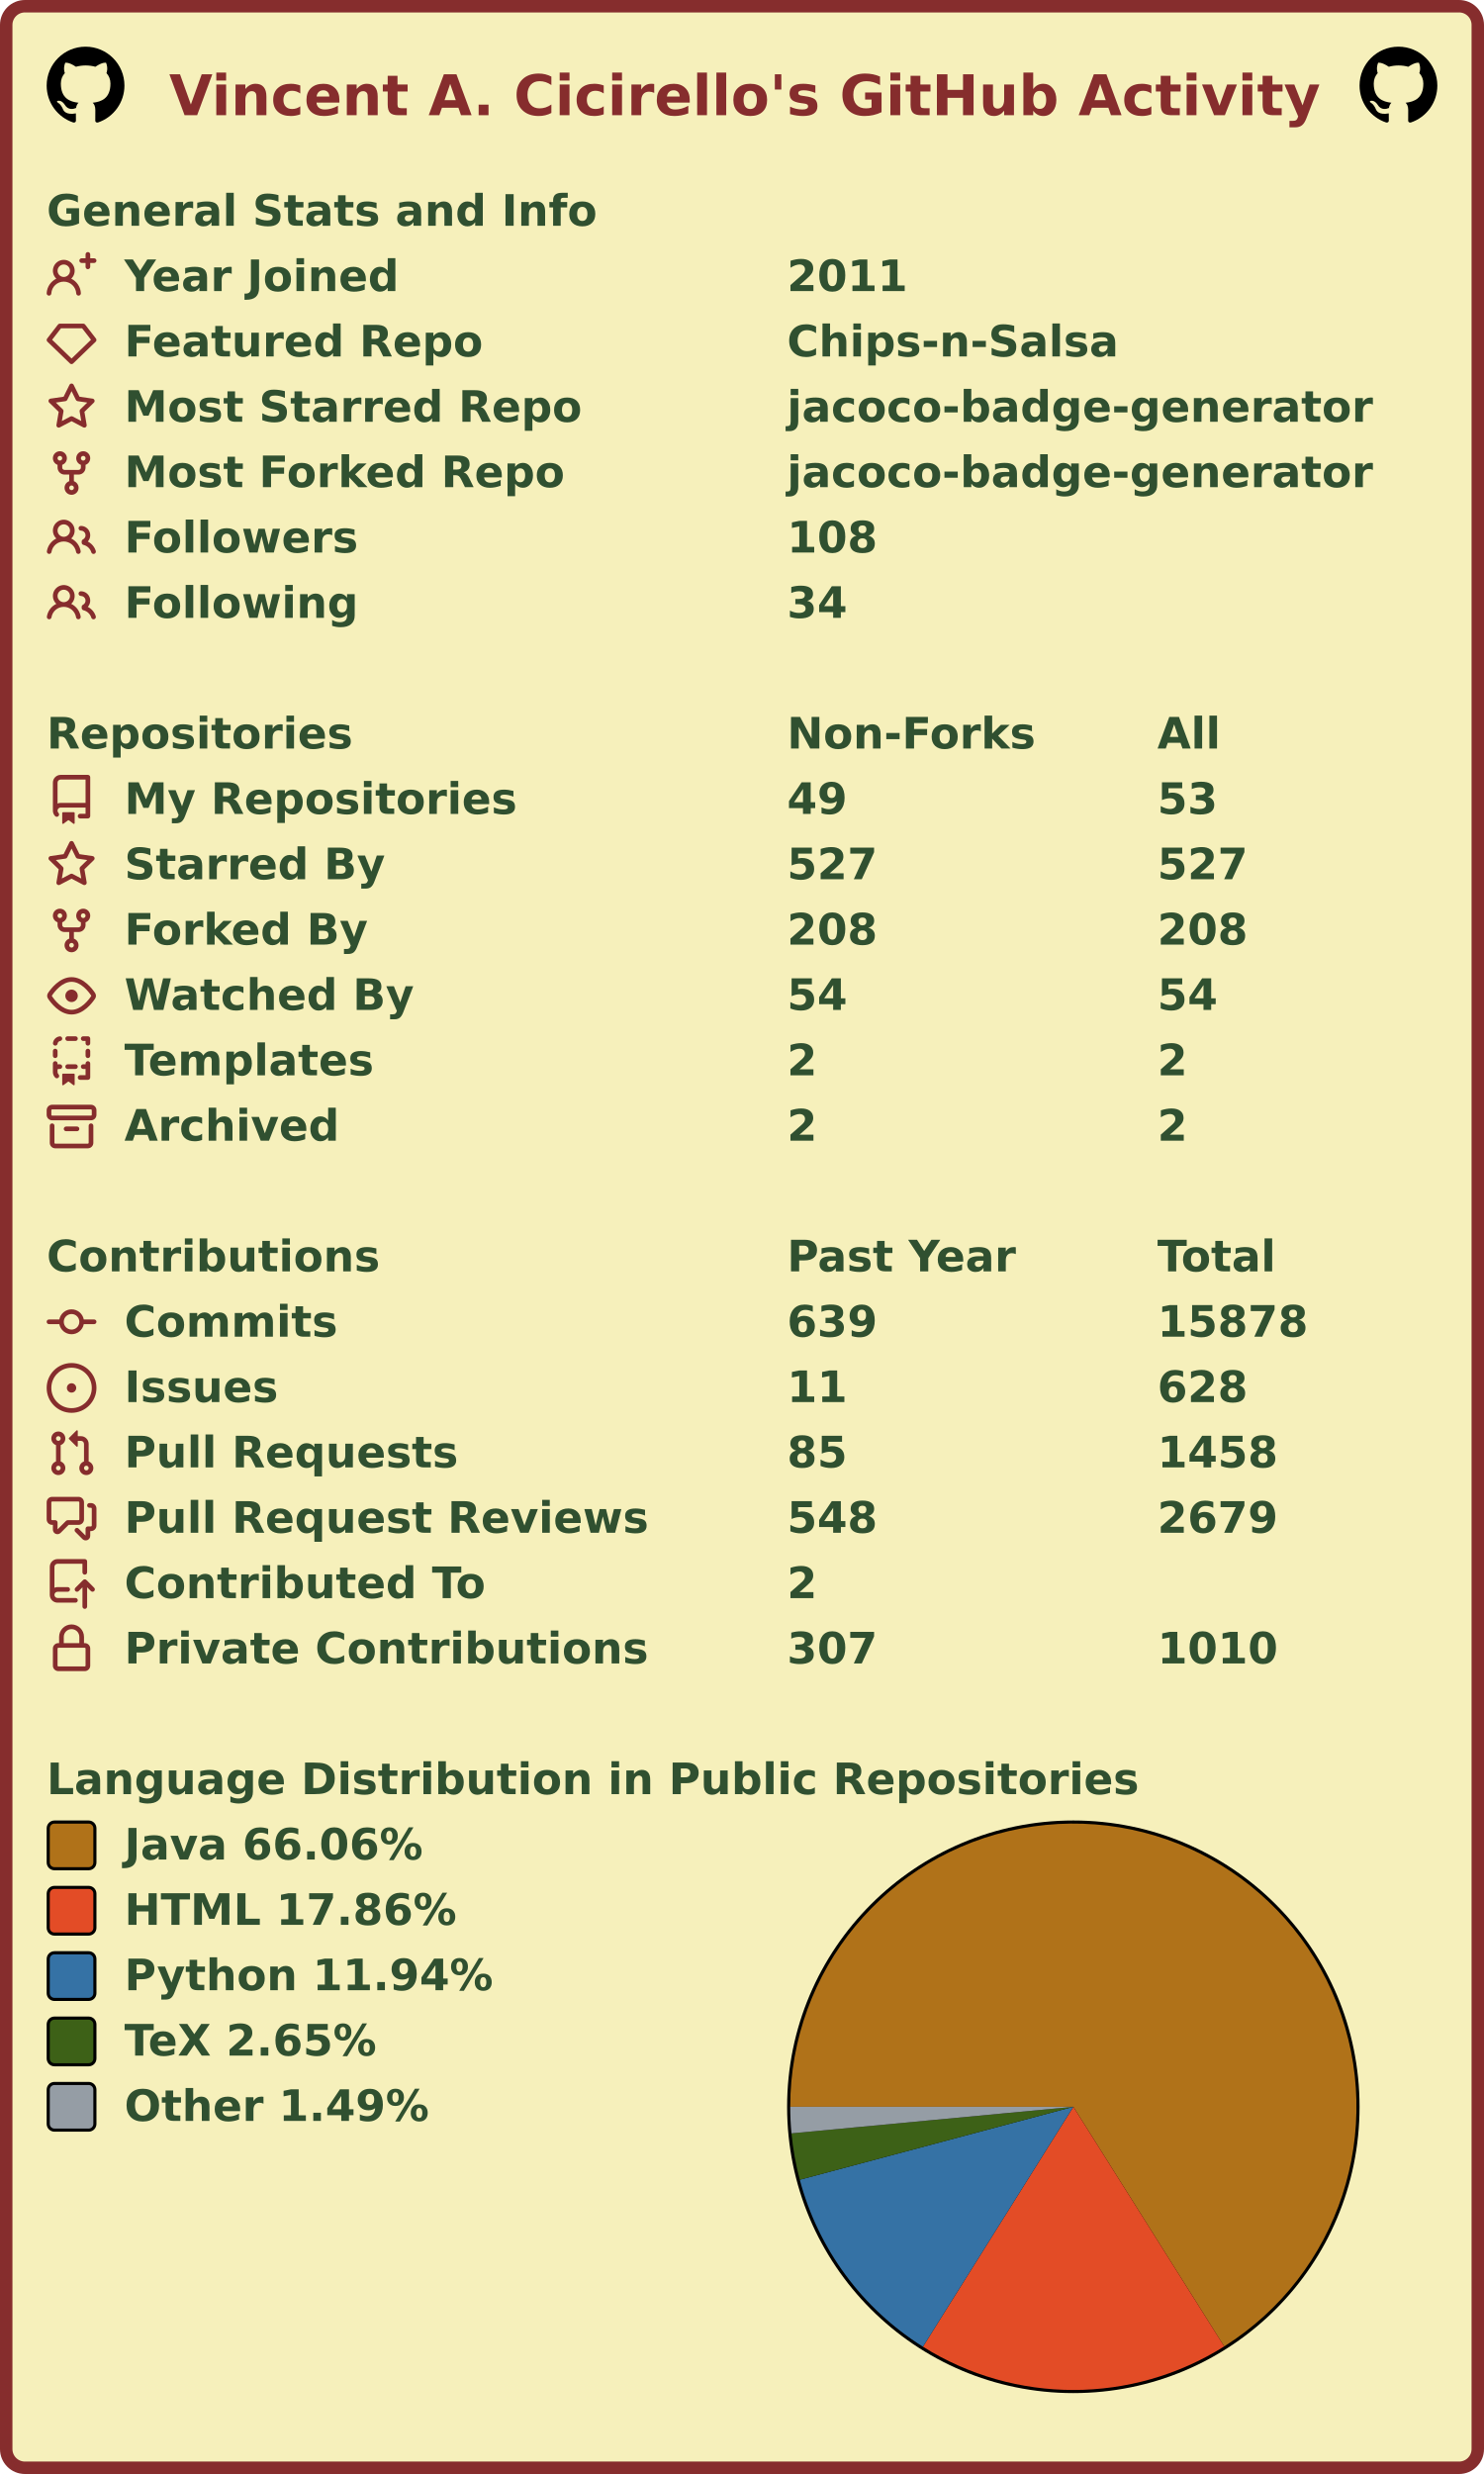
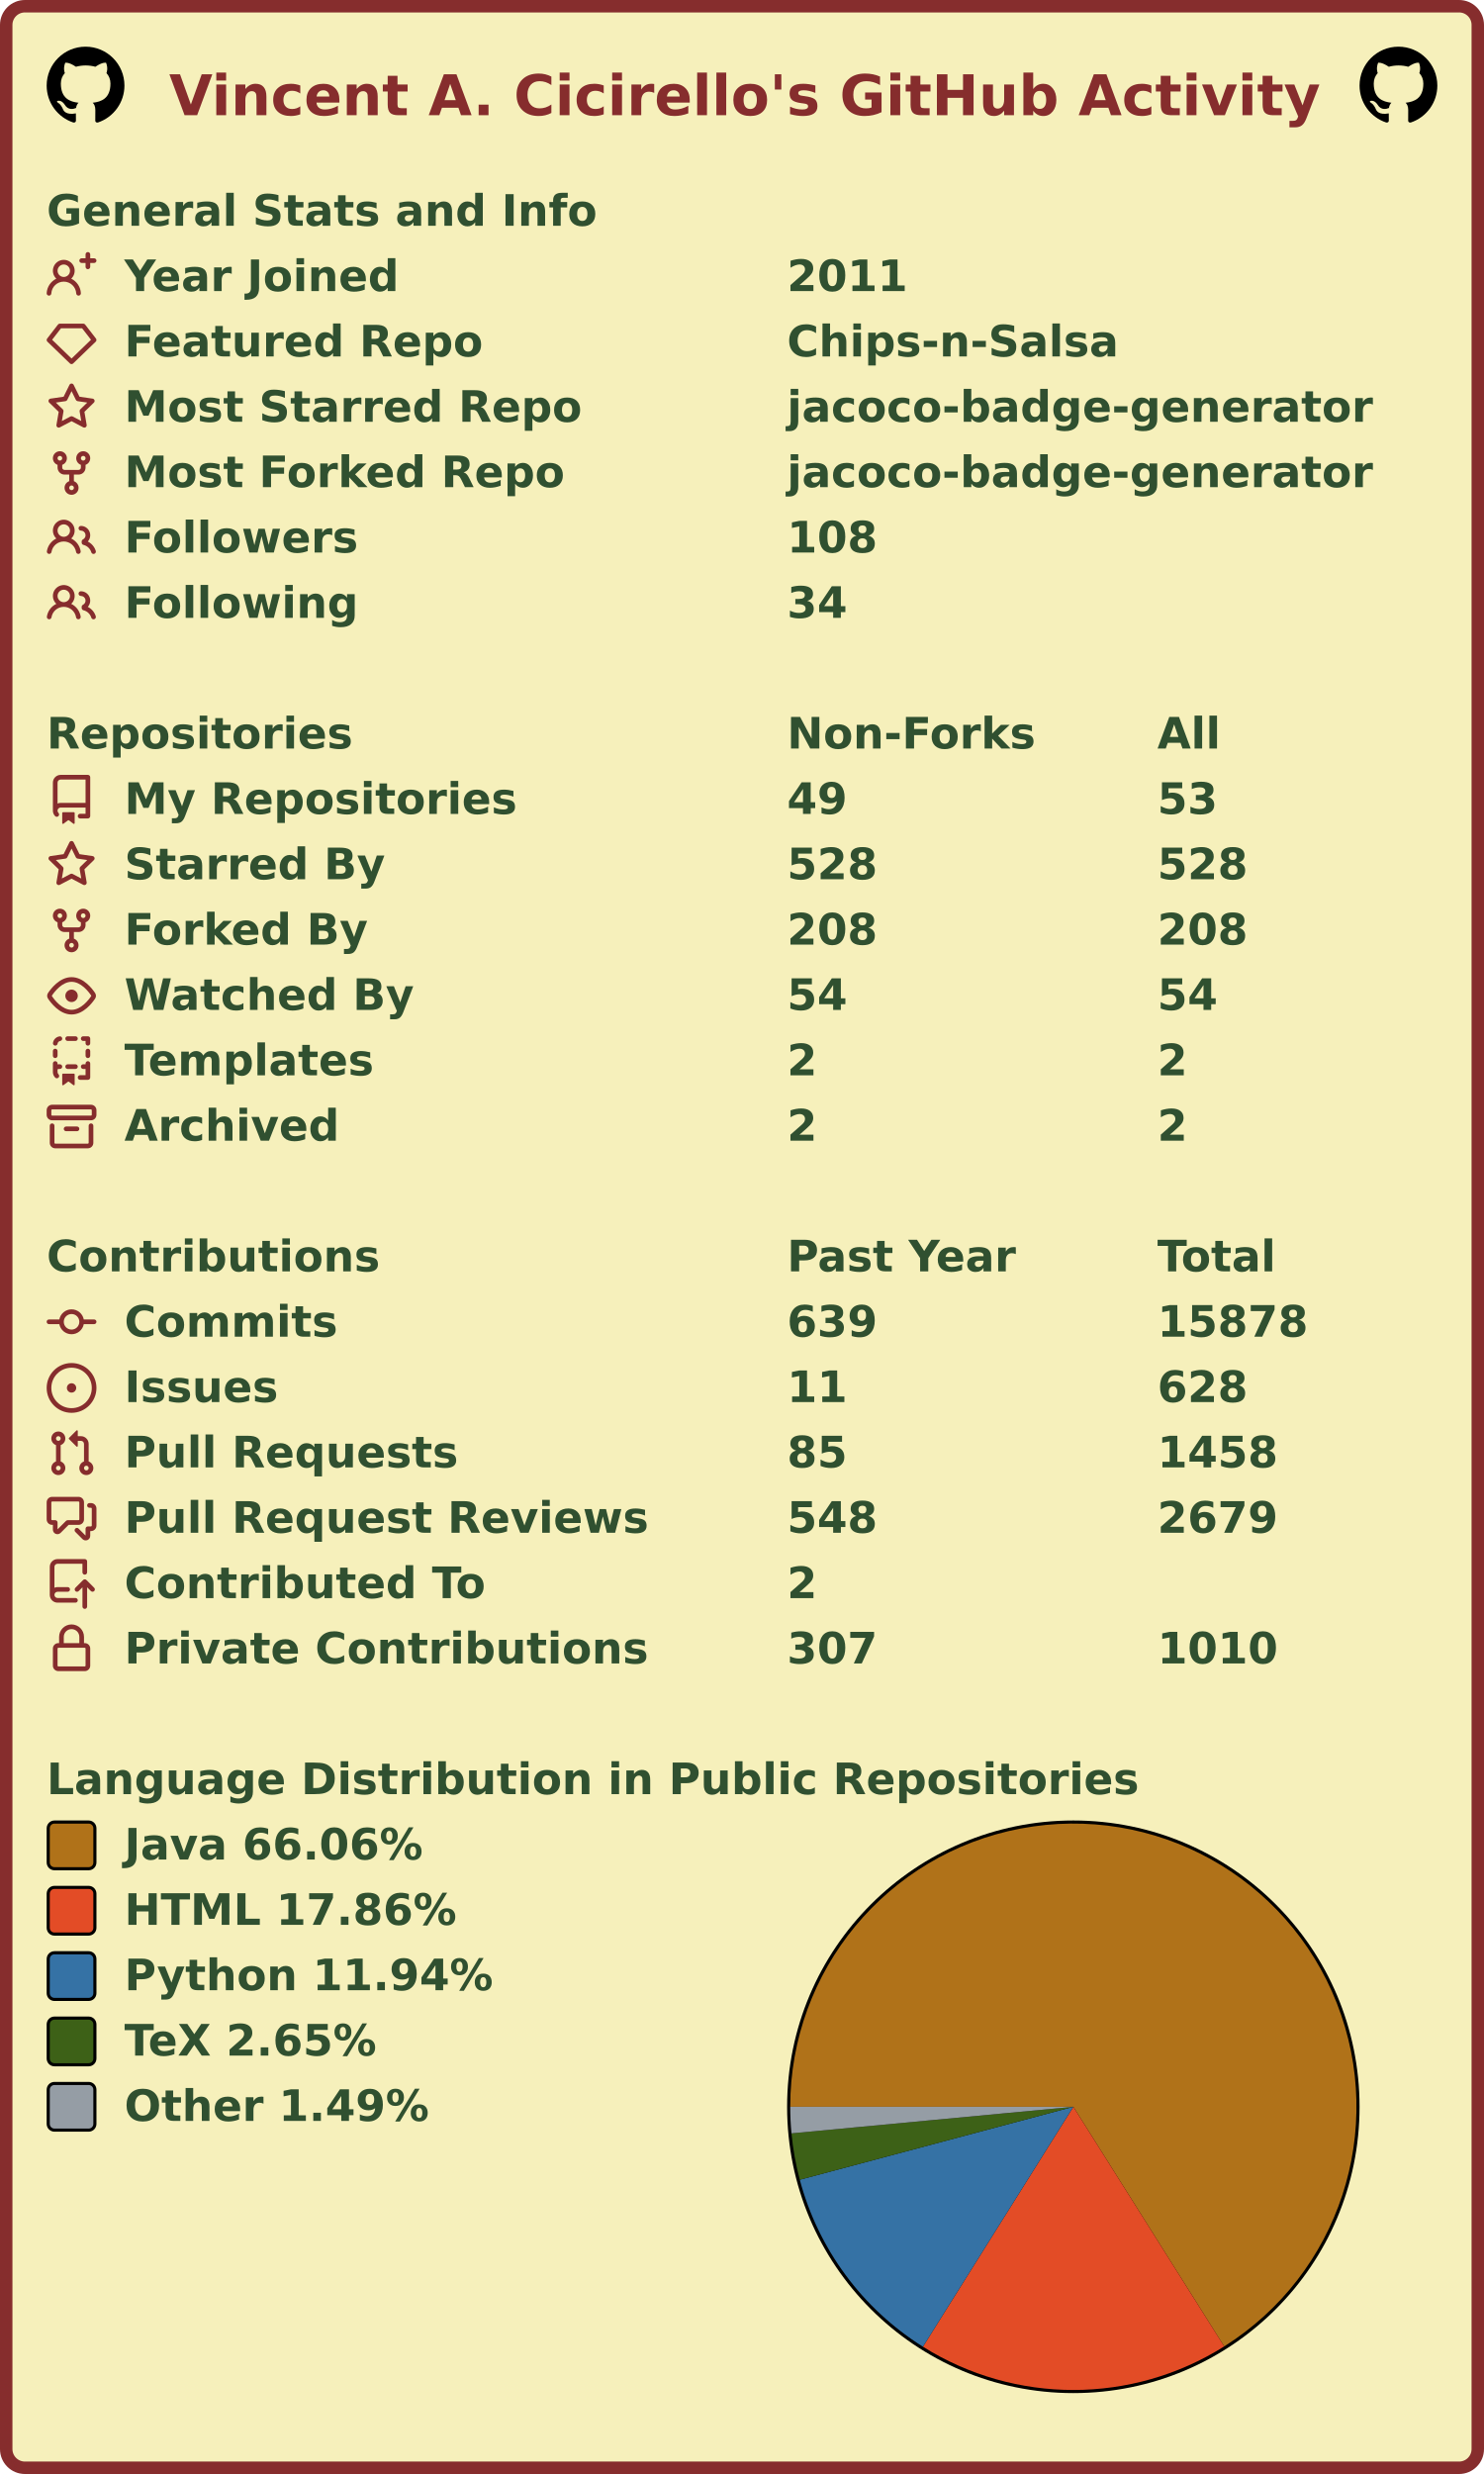
<svg xmlns="http://www.w3.org/2000/svg" width="477" height="795" viewBox="0 0 477 795" lang="en" xml:lang="en">
  <rect x="2" y="2" stroke-width="4" rx="6" width="473" height="791" stroke="#862d2d" fill="#f6f0bb" />
  <g font-weight="600" font-size="110pt" font-family="Verdana,Geneva,DejaVu Sans,sans-serif" text-rendering="geometricPrecision">
    <text x="442" y="301" lengthAdjust="spacingAndGlyphs" textLength="2985" transform="scale(0.123)" fill="#862d2d">Vincent A. Cicirello's GitHub Activity</text>
    <svg x="15" y="15" width="25" height="25" viewBox="0 0 16 16">
      <path fill="#000000" fill-rule="evenodd" d="M8 0C3.58 0 0 3.58 0 8c0 3.54 2.29 6.53 5.47 7.59.4.07.55-.17.55-.38 0-.19-.01-.82-.01-1.49-2.01.37-2.53-.49-2.69-.94-.09-.23-.48-.94-.82-1.13-.28-.15-.68-.52-.01-.53.63-.01 1.08.58 1.23.82.72 1.21 1.87.87 2.33.66.07-.52.28-.87.51-1.07-1.78-.2-3.64-.89-3.64-3.95 0-.87.31-1.59.82-2.15-.08-.2-.36-1.02.08-2.12 0 0 .67-.21 2.2.82.64-.18 1.32-.27 2-.27.68 0 1.36.09 2 .27 1.53-1.04 2.2-.82 2.2-.82.44 1.1.16 1.92.08 2.12.51.56.82 1.27.82 2.15 0 3.07-1.87 3.75-3.65 3.95.29.25.54.73.54 1.48 0 1.07-.01 1.93-.01 2.2 0 .21.15.46.55.38A8.013 8.013 0 0016 8c0-4.42-3.58-8-8-8z" />
    </svg>
    <svg x="437" y="15" width="25" height="25" viewBox="0 0 16 16">
      <path fill="#000000" fill-rule="evenodd" d="M8 0C3.58 0 0 3.58 0 8c0 3.54 2.29 6.53 5.47 7.59.4.07.55-.17.55-.38 0-.19-.01-.82-.01-1.49-2.01.37-2.53-.49-2.69-.94-.09-.23-.48-.94-.82-1.13-.28-.15-.68-.52-.01-.53.63-.01 1.08.58 1.23.82.72 1.21 1.87.87 2.33.66.07-.52.28-.87.51-1.07-1.78-.2-3.64-.89-3.64-3.95 0-.87.31-1.59.82-2.15-.08-.2-.36-1.02.08-2.12 0 0 .67-.21 2.2.82.64-.18 1.32-.27 2-.27.68 0 1.36.09 2 .27 1.53-1.04 2.2-.82 2.2-.82.44 1.1.16 1.92.08 2.12.51.56.82 1.27.82 2.15 0 3.07-1.87 3.75-3.65 3.95.29.25.54.73.54 1.48 0 1.07-.01 1.93-.01 2.2 0 .21.15.46.55.38A8.013 8.013 0 0016 8c0-4.42-3.58-8-8-8z" />
    </svg>
    <g transform="translate(0, 60)" fill="#305030">
      <g transform="translate(15, 0)">
        <g transform="scale(0.095)">
          <text x="0" y="132" textLength="1851" lengthAdjust="spacingAndGlyphs">General Stats and Info</text>
        </g>
      </g>
      <g transform="translate(15, 21)">
        <path fill="#862d2d" fill-rule="evenodd" d="M13.25 0a.75.75 0 01.75.75V2h1.25a.75.75 0 010 1.5H14v1.25a.75.75 0 01-1.5 0V3.5h-1.25a.75.75 0 010-1.5h1.25V.75a.75.75 0 01.75-.75zM5.5 4a2 2 0 100 4 2 2 0 000-4zm2.4 4.548a3.5 3.5 0 10-4.799 0 5.527 5.527 0 00-3.1 4.66.75.75 0 101.498.085A4.01 4.01 0 015.5 9.5a4.01 4.01 0 014.001 3.793.75.75 0 101.498-.086 5.527 5.527 0 00-3.1-4.659z" />
        <g transform="scale(0.095)">
          <text lengthAdjust="spacingAndGlyphs" textLength="932" x="263" y="132">Year Joined</text>
          <text lengthAdjust="spacingAndGlyphs" textLength="420" x="2505" y="132">2011</text>
        </g>
      </g>
      <g transform="translate(15, 42)">
        <path fill="#862d2d" fill-rule="evenodd" d="M3.637 2.291A.75.75 0 014.23 2h7.54a.75.75 0 01.593.291l3.48 4.5a.75.75 0 01-.072.999l-7.25 7a.75.75 0 01-1.042 0l-7.25-7a.75.75 0 01-.072-.999l3.48-4.5zM4.598 3.5L1.754 7.177 8 13.207l6.246-6.03L11.402 3.5H4.598z" />
        <g transform="scale(0.095)">
          <text lengthAdjust="spacingAndGlyphs" textLength="1215" x="263" y="132">Featured Repo</text>
          <text lengthAdjust="spacingAndGlyphs" textLength="1120" x="2505" y="132">Chips-n-Salsa</text>
        </g>
      </g>
      <g transform="translate(15, 63)">
        <path fill="#862d2d" fill-rule="evenodd" d="M8 .25a.75.75 0 01.673.418l1.882 3.815 4.21.612a.75.75 0 01.416 1.279l-3.046 2.97.719 4.192a.75.75 0 01-1.088.791L8 12.347l-3.766 1.98a.75.75 0 01-1.088-.79l.72-4.194L.818 6.374a.75.75 0 01.416-1.28l4.21-.611L7.327.668A.75.75 0 018 .25zm0 2.445L6.615 5.5a.75.75 0 01-.564.41l-3.097.45 2.24 2.184a.75.75 0 01.216.664l-.528 3.084 2.769-1.456a.75.75 0 01.698 0l2.77 1.456-.53-3.084a.75.75 0 01.216-.664l2.24-2.183-3.096-.45a.75.75 0 01-.564-.41L8 2.694v.001z" />
        <g transform="scale(0.095)">
          <text lengthAdjust="spacingAndGlyphs" textLength="1532" x="263" y="132">Most Starred Repo</text>
          <text lengthAdjust="spacingAndGlyphs" textLength="1986" x="2505" y="132">jacoco-badge-generator</text>
        </g>
      </g>
      <g transform="translate(15, 84)">
        <path fill="#862d2d" fill-rule="evenodd" d="M5 3.25a.75.75 0 11-1.5 0 .75.75 0 011.5 0zm0 2.122a2.25 2.25 0 10-1.5 0v.878A2.25 2.25 0 005.75 8.5h1.5v2.128a2.251 2.251 0 101.5 0V8.5h1.5a2.25 2.25 0 002.25-2.25v-.878a2.25 2.25 0 10-1.5 0v.878a.75.75 0 01-.75.75h-4.5A.75.75 0 015 6.25v-.878zm3.75 7.378a.75.75 0 11-1.5 0 .75.75 0 011.5 0zm3-8.75a.75.75 0 100-1.5.75.75 0 000 1.5z" />
        <g transform="scale(0.095)">
          <text lengthAdjust="spacingAndGlyphs" textLength="1485" x="263" y="132">Most Forked Repo</text>
          <text lengthAdjust="spacingAndGlyphs" textLength="1986" x="2505" y="132">jacoco-badge-generator</text>
        </g>
      </g>
      <g transform="translate(15, 105)">
        <path fill="#862d2d" fill-rule="evenodd" d="M5.5 3.5a2 2 0 100 4 2 2 0 000-4zM2 5.5a3.5 3.5 0 115.898 2.549 5.507 5.507 0 013.034 4.084.75.75 0 11-1.482.235 4.001 4.001 0 00-7.9 0 .75.75 0 01-1.482-.236A5.507 5.507 0 013.102 8.05 3.49 3.49 0 012 5.5zM11 4a.75.75 0 100 1.5 1.5 1.5 0 01.666 2.844.75.75 0 00-.416.672v.352a.75.75 0 00.574.73c1.2.289 2.162 1.2 2.522 2.372a.75.75 0 101.434-.44 5.01 5.01 0 00-2.56-3.012A3 3 0 0011 4z" />
        <g transform="scale(0.095)">
          <text lengthAdjust="spacingAndGlyphs" textLength="778" x="263" y="132">Followers</text>
          <text lengthAdjust="spacingAndGlyphs" textLength="315" x="2505" y="132">108</text>
        </g>
      </g>
      <g transform="translate(15, 126)">
        <path fill="#862d2d" fill-rule="evenodd" d="M5.5 3.5a2 2 0 100 4 2 2 0 000-4zM2 5.5a3.5 3.5 0 115.898 2.549 5.507 5.507 0 013.034 4.084.75.75 0 11-1.482.235 4.001 4.001 0 00-7.9 0 .75.75 0 01-1.482-.236A5.507 5.507 0 013.102 8.05 3.49 3.49 0 012 5.5zM11 4a.75.75 0 100 1.5 1.5 1.5 0 01.666 2.844.75.75 0 00-.416.672v.352a.75.75 0 00.574.73c1.2.289 2.162 1.2 2.522 2.372a.75.75 0 101.434-.44 5.01 5.01 0 00-2.56-3.012A3 3 0 0011 4z" />
        <g transform="scale(0.095)">
          <text lengthAdjust="spacingAndGlyphs" textLength="780" x="263" y="132">Following</text>
          <text lengthAdjust="spacingAndGlyphs" textLength="210" x="2505" y="132">34</text>
        </g>
      </g>
    </g>
    <g transform="translate(0, 228)" fill="#305030">
      <g transform="translate(15, 0)">
        <g transform="scale(0.095)">
          <text x="0" y="132" textLength="1020" lengthAdjust="spacingAndGlyphs">Repositories</text>
          <text x="2505" y="132" textLength="832" lengthAdjust="spacingAndGlyphs">Non-Forks</text>
          <text x="3758" y="132" textLength="206" lengthAdjust="spacingAndGlyphs">All</text>
        </g>
      </g>
      <g transform="translate(15, 21)">
        <path fill="#862d2d" fill-rule="evenodd" d="M2 2.5A2.5 2.5 0 014.5 0h8.75a.75.75 0 01.75.75v12.5a.75.75 0 01-.75.75h-2.5a.75.75 0 110-1.5h1.75v-2h-8a1 1 0 00-.714 1.7.75.75 0 01-1.072 1.05A2.495 2.495 0 012 11.5v-9zm10.5-1V9h-8c-.356 0-.694.074-1 .208V2.5a1 1 0 011-1h8zM5 12.25v3.25a.25.25 0 00.4.2l1.45-1.087a.25.25 0 01.3 0L8.6 15.7a.25.25 0 00.4-.2v-3.25a.25.25 0 00-.25-.25h-3.5a.25.25 0 00-.25.25z" />
        <g transform="scale(0.095)">
          <text lengthAdjust="spacingAndGlyphs" textLength="1312" x="263" y="132">My Repositories</text>
          <text lengthAdjust="spacingAndGlyphs" textLength="210" x="2505" y="132">49</text>
          <text lengthAdjust="spacingAndGlyphs" textLength="210" x="3758" y="132">53</text>
        </g>
      </g>
      <g transform="translate(15, 42)">
        <path fill="#862d2d" fill-rule="evenodd" d="M8 .25a.75.75 0 01.673.418l1.882 3.815 4.21.612a.75.75 0 01.416 1.279l-3.046 2.97.719 4.192a.75.75 0 01-1.088.791L8 12.347l-3.766 1.98a.75.75 0 01-1.088-.79l.72-4.194L.818 6.374a.75.75 0 01.416-1.28l4.21-.611L7.327.668A.75.75 0 018 .25zm0 2.445L6.615 5.5a.75.75 0 01-.564.41l-3.097.45 2.24 2.184a.75.75 0 01.216.664l-.528 3.084 2.769-1.456a.75.75 0 01.698 0l2.77 1.456-.53-3.084a.75.75 0 01.216-.664l2.24-2.183-3.096-.45a.75.75 0 01-.564-.41L8 2.694v.001z" />
        <g transform="scale(0.095)">
          <text lengthAdjust="spacingAndGlyphs" textLength="874" x="263" y="132">Starred By</text>
-           <text lengthAdjust="spacingAndGlyphs" textLength="315" x="2505" y="132">527</text>
-           <text lengthAdjust="spacingAndGlyphs" textLength="315" x="3758" y="132">527</text>
+           <text lengthAdjust="spacingAndGlyphs" textLength="315" x="2505" y="132">528</text>
+           <text lengthAdjust="spacingAndGlyphs" textLength="315" x="3758" y="132">528</text>
        </g>
      </g>
      <g transform="translate(15, 63)">
        <path fill="#862d2d" fill-rule="evenodd" d="M5 3.25a.75.75 0 11-1.5 0 .75.75 0 011.5 0zm0 2.122a2.25 2.25 0 10-1.5 0v.878A2.25 2.25 0 005.75 8.5h1.5v2.128a2.251 2.251 0 101.5 0V8.5h1.5a2.25 2.25 0 002.25-2.25v-.878a2.25 2.25 0 10-1.5 0v.878a.75.75 0 01-.75.75h-4.5A.75.75 0 015 6.25v-.878zm3.75 7.378a.75.75 0 11-1.5 0 .75.75 0 011.5 0zm3-8.75a.75.75 0 100-1.5.75.75 0 000 1.5z" />
        <g transform="scale(0.095)">
          <text lengthAdjust="spacingAndGlyphs" textLength="828" x="263" y="132">Forked By</text>
          <text lengthAdjust="spacingAndGlyphs" textLength="315" x="2505" y="132">208</text>
          <text lengthAdjust="spacingAndGlyphs" textLength="315" x="3758" y="132">208</text>
        </g>
      </g>
      <g transform="translate(15, 84)">
        <path fill="#862d2d" fill-rule="evenodd" d="M1.679 7.932c.412-.621 1.242-1.75 2.366-2.717C5.175 4.242 6.527 3.5 8 3.5c1.473 0 2.824.742 3.955 1.715 1.124.967 1.954 2.096 2.366 2.717a.119.119 0 010 .136c-.412.621-1.242 1.75-2.366 2.717C10.825 11.758 9.473 12.5 8 12.5c-1.473 0-2.824-.742-3.955-1.715C2.92 9.818 2.09 8.69 1.679 8.068a.119.119 0 010-.136zM8 2c-1.981 0-3.67.992-4.933 2.078C1.797 5.169.88 6.423.43 7.1a1.619 1.619 0 000 1.798c.45.678 1.367 1.932 2.637 3.024C4.329 13.008 6.019 14 8 14c1.981 0 3.67-.992 4.933-2.078 1.27-1.091 2.187-2.345 2.637-3.023a1.619 1.619 0 000-1.798c-.45-.678-1.367-1.932-2.637-3.023C11.671 2.992 9.981 2 8 2zm0 8a2 2 0 100-4 2 2 0 000 4z" />
        <g transform="scale(0.095)">
          <text lengthAdjust="spacingAndGlyphs" textLength="993" x="263" y="132">Watched By</text>
          <text lengthAdjust="spacingAndGlyphs" textLength="210" x="2505" y="132">54</text>
          <text lengthAdjust="spacingAndGlyphs" textLength="210" x="3758" y="132">54</text>
        </g>
      </g>
      <g transform="translate(15, 105)">
        <path fill="#862d2d" fill-rule="evenodd" d="M6 .75A.75.75 0 016.75 0h2.5a.75.75 0 010 1.5h-2.5A.75.75 0 016 .75zm5 0a.75.75 0 01.75-.75h1.5a.75.75 0 01.75.75v1.5a.75.75 0 01-1.5 0V1.5h-.75A.75.75 0 0111 .75zM4.992.662a.75.75 0 01-.636.848c-.436.063-.783.41-.846.846a.75.75 0 01-1.485-.212A2.501 2.501 0 014.144.025a.75.75 0 01.848.637zM2.75 4a.75.75 0 01.75.75v1.5a.75.75 0 01-1.5 0v-1.5A.75.75 0 012.75 4zm10.5 0a.75.75 0 01.75.75v1.5a.75.75 0 01-1.5 0v-1.5a.75.75 0 01.75-.75zM2.75 8a.75.75 0 01.75.75v.268A1.72 1.72 0 013.75 9h.5a.75.75 0 010 1.5h-.5a.25.25 0 00-.25.25v.75c0 .28.114.532.3.714a.75.75 0 01-1.05 1.072A2.495 2.495 0 012 11.5V8.75A.75.75 0 012.75 8zm10.5 0a.75.75 0 01.75.75v4.5a.75.75 0 01-.75.75h-2.5a.75.75 0 010-1.5h1.75v-2h-.75a.75.75 0 010-1.5h.75v-.25a.75.75 0 01.75-.75zM6 9.75A.75.75 0 016.75 9h2.5a.75.75 0 010 1.5h-2.5A.75.75 0 016 9.75zm-1 2.5v3.25a.25.25 0 00.4.2l1.45-1.087a.25.25 0 01.3 0L8.6 15.7a.25.25 0 00.4-.2v-3.25a.25.25 0 00-.25-.25h-3.5a.25.25 0 00-.25.25z" />
        <g transform="scale(0.095)">
          <text lengthAdjust="spacingAndGlyphs" textLength="868" x="263" y="132">Templates</text>
          <text lengthAdjust="spacingAndGlyphs" textLength="105" x="2505" y="132">2</text>
          <text lengthAdjust="spacingAndGlyphs" textLength="105" x="3758" y="132">2</text>
        </g>
      </g>
      <g transform="translate(15, 126)">
        <path fill="#862d2d" fill-rule="evenodd" d="M1.75 2.5a.25.25 0 00-.25.25v1.5c0 .138.112.25.25.25h12.5a.25.25 0 00.25-.25v-1.5a.25.25 0 00-.25-.25H1.75zM0 2.75C0 1.784.784 1 1.75 1h12.5c.966 0 1.75.784 1.75 1.75v1.5A1.75 1.75 0 0114.25 6H1.75A1.75 1.75 0 010 4.25v-1.5zM1.75 7a.75.75 0 01.75.75v5.5c0 .138.112.25.25.25h10.5a.25.25 0 00.25-.25v-5.5a.75.75 0 111.5 0v5.5A1.75 1.75 0 0113.25 15H2.75A1.75 1.75 0 011 13.25v-5.5A.75.75 0 011.75 7zm4.5 1a.75.75 0 000 1.5h3.5a.75.75 0 100-1.5h-3.5z" />
        <g transform="scale(0.095)">
          <text lengthAdjust="spacingAndGlyphs" textLength="726" x="263" y="132">Archived</text>
          <text lengthAdjust="spacingAndGlyphs" textLength="105" x="2505" y="132">2</text>
          <text lengthAdjust="spacingAndGlyphs" textLength="105" x="3758" y="132">2</text>
        </g>
      </g>
    </g>
    <g transform="translate(0, 396)" fill="#305030">
      <g transform="translate(15, 0)">
        <g transform="scale(0.095)">
          <text x="0" y="132" textLength="1112" lengthAdjust="spacingAndGlyphs">Contributions</text>
          <text x="2505" y="132" textLength="774" lengthAdjust="spacingAndGlyphs">Past Year</text>
          <text x="3758" y="132" textLength="414" lengthAdjust="spacingAndGlyphs">Total</text>
        </g>
      </g>
      <g transform="translate(15, 21)">
        <path fill="#862d2d" fill-rule="evenodd" d="M10.5 7.75a2.5 2.5 0 11-5 0 2.5 2.5 0 015 0zm1.43.75a4.002 4.002 0 01-7.86 0H.75a.75.75 0 110-1.5h3.32a4.001 4.001 0 017.86 0h3.32a.75.75 0 110 1.5h-3.32z" />
        <g transform="scale(0.095)">
          <text lengthAdjust="spacingAndGlyphs" textLength="734" x="263" y="132">Commits</text>
          <text lengthAdjust="spacingAndGlyphs" textLength="315" x="2505" y="132">639</text>
          <text lengthAdjust="spacingAndGlyphs" textLength="525" x="3758" y="132">15878</text>
        </g>
      </g>
      <g transform="translate(15, 42)">
        <path fill="#862d2d" d="M8 9.5a1.5 1.5 0 100-3 1.5 1.5 0 000 3z" />
        <path fill="#862d2d" fill-rule="evenodd" d="M8 0a8 8 0 100 16A8 8 0 008 0zM1.5 8a6.5 6.5 0 1113 0 6.5 6.5 0 01-13 0z" />
        <g transform="scale(0.095)">
          <text lengthAdjust="spacingAndGlyphs" textLength="512" x="263" y="132">Issues</text>
          <text lengthAdjust="spacingAndGlyphs" textLength="210" x="2505" y="132">11</text>
          <text lengthAdjust="spacingAndGlyphs" textLength="315" x="3758" y="132">628</text>
        </g>
      </g>
      <g transform="translate(15, 63)">
        <path fill="#862d2d" fill-rule="evenodd" d="M7.177 3.073L9.573.677A.25.25 0 0110 .854v4.792a.25.25 0 01-.427.177L7.177 3.427a.25.25 0 010-.354zM3.75 2.5a.75.75 0 100 1.5.75.75 0 000-1.5zm-2.25.75a2.25 2.25 0 113 2.122v5.256a2.251 2.251 0 11-1.5 0V5.372A2.25 2.25 0 011.5 3.25zM11 2.5h-1V4h1a1 1 0 011 1v5.628a2.251 2.251 0 101.5 0V5A2.5 2.5 0 0011 2.5zm1 10.25a.75.75 0 111.5 0 .75.75 0 01-1.5 0zM3.75 12a.75.75 0 100 1.5.75.75 0 000-1.5z" />
        <g transform="scale(0.095)">
          <text lengthAdjust="spacingAndGlyphs" textLength="1113" x="263" y="132">Pull Requests</text>
          <text lengthAdjust="spacingAndGlyphs" textLength="210" x="2505" y="132">85</text>
          <text lengthAdjust="spacingAndGlyphs" textLength="420" x="3758" y="132">1458</text>
        </g>
      </g>
      <g transform="translate(15, 84)">
        <path fill="#862d2d" fill-rule="evenodd" d="M1.5 2.75a.25.25 0 01.25-.25h8.5a.25.25 0 01.25.25v5.5a.25.25 0 01-.25.25h-3.5a.75.75 0 00-.53.22L3.5 11.44V9.25a.75.75 0 00-.75-.75h-1a.25.25 0 01-.25-.25v-5.5zM1.75 1A1.75 1.75 0 000 2.75v5.5C0 9.216.784 10 1.75 10H2v1.543a1.457 1.457 0 002.487 1.03L7.061 10h3.189A1.75 1.75 0 0012 8.25v-5.5A1.75 1.75 0 0010.25 1h-8.5zM14.5 4.75a.25.25 0 00-.25-.25h-.5a.75.75 0 110-1.5h.5c.966 0 1.75.784 1.75 1.75v5.5A1.75 1.75 0 0114.25 12H14v1.543a1.457 1.457 0 01-2.487 1.03L9.22 12.28a.75.75 0 111.06-1.06l2.22 2.22v-2.19a.75.75 0 01.75-.75h1a.25.25 0 00.25-.25v-5.5z" />
        <g transform="scale(0.095)">
          <text lengthAdjust="spacingAndGlyphs" textLength="1762" x="263" y="132">Pull Request Reviews</text>
          <text lengthAdjust="spacingAndGlyphs" textLength="315" x="2505" y="132">548</text>
          <text lengthAdjust="spacingAndGlyphs" textLength="420" x="3758" y="132">2679</text>
        </g>
      </g>
      <g transform="translate(15, 105)">
        <path fill="#862d2d" fill-rule="evenodd" d="M1 2.5A2.5 2.5 0 013.5 0h8.75a.75.75 0 01.75.75v3.5a.75.75 0 01-1.5 0V1.5h-8a1 1 0 00-1 1v6.708A2.492 2.492 0 013.5 9h3.25a.75.75 0 010 1.5H3.5a1 1 0 100 2h5.75a.75.75 0 010 1.5H3.5A2.5 2.5 0 011 11.5v-9zm13.23 7.79a.75.75 0 001.06-1.06l-2.505-2.505a.75.75 0 00-1.06 0L9.22 9.229a.75.75 0 001.06 1.061l1.225-1.224v6.184a.75.75 0 001.5 0V9.066l1.224 1.224z" />
        <g transform="scale(0.095)">
          <text lengthAdjust="spacingAndGlyphs" textLength="1234" x="263" y="132">Contributed To</text>
          <text lengthAdjust="spacingAndGlyphs" textLength="105" x="2505" y="132">2</text>
        </g>
      </g>
      <g transform="translate(15, 126)">
        <path fill="#862d2d" fill-rule="evenodd" d="M4 4v2h-.25A1.75 1.75 0 002 7.75v5.5c0 .966.784 1.75 1.75 1.75h8.5A1.75 1.75 0 0014 13.25v-5.5A1.75 1.75 0 0012.25 6H12V4a4 4 0 10-8 0zm6.5 2V4a2.5 2.5 0 00-5 0v2h5zM12 7.5h.25a.25.25 0 01.25.25v5.5a.25.25 0 01-.25.25h-8.5a.25.25 0 01-.25-.25v-5.5a.25.25 0 01.25-.25H12z" />
        <g transform="scale(0.095)">
          <text lengthAdjust="spacingAndGlyphs" textLength="1742" x="263" y="132">Private Contributions</text>
          <text lengthAdjust="spacingAndGlyphs" textLength="315" x="2505" y="132">307</text>
          <text lengthAdjust="spacingAndGlyphs" textLength="420" x="3758" y="132">1010</text>
        </g>
      </g>
    </g>
    <g transform="translate(0, 564)" fill="#305030">
      <g transform="translate(15, 0)">
        <g transform="scale(0.095)">
          <text x="0" y="132" textLength="3652" lengthAdjust="spacingAndGlyphs">Language Distribution in Public Repositories</text>
        </g>
      </g>
      <g transform="translate(253, 21)">
        <circle cx="92" cy="92" r="92" fill="#000000" />
      </g>
      <g transform="translate(254, 22)">
        <g>
          <path fill-rule="evenodd" fill="#b07219" d="M 0.0,91 A 91 91 0 1 1 139.493 168.003 L 91,91 Z" />
          <path fill-rule="evenodd" fill="#e34c26" d="M 139.493,168.003 A 91 91 0 0 1 42.654 168.095 L 91,91 Z" />
          <path fill-rule="evenodd" fill="#3572A5" d="M 42.654,168.095 A 91 91 0 0 1 3.071 114.442 L 91,91 Z" />
          <path fill-rule="evenodd" fill="#3D6117" d="M 3.071,114.442 A 91 91 0 0 1 0.401 99.535 L 91,91 Z" />
          <path fill-rule="evenodd" fill="#959da5" d="M 0.401,99.535 A 91 91 0 0 1 0.0 91 L 91,91 Z" />
          <animateTransform attributeName="transform" attributeType="XML" type="rotate" from="0 91 91" to="360 91 91" dur="10s" repeatCount="indefinite" />
        </g>
      </g>
      <g transform="translate(15, 21)">
        <rect x="0.5" y="0.5" rx="2" width="15" height="15" fill="#b07219" stroke-width="1" stroke="#000000" />
        <text transform="scale(0.095)" x="263" y="132" textLength="1038" lengthAdjust="spacingAndGlyphs">Java 66.06%</text>
      </g>
      <g transform="translate(15, 42)">
        <rect x="0.5" y="0.5" rx="2" width="15" height="15" fill="#e34c26" stroke-width="1" stroke="#000000" />
        <text transform="scale(0.095)" x="263" y="132" textLength="1142" lengthAdjust="spacingAndGlyphs">HTML 17.86%</text>
      </g>
      <g transform="translate(15, 63)">
        <rect x="0.5" y="0.5" rx="2" width="15" height="15" fill="#3572A5" stroke-width="1" stroke="#000000" />
        <text transform="scale(0.095)" x="263" y="132" textLength="1254" lengthAdjust="spacingAndGlyphs">Python 11.94%</text>
      </g>
      <g transform="translate(15, 84)">
        <rect x="0.5" y="0.5" rx="2" width="15" height="15" fill="#3D6117" stroke-width="1" stroke="#000000" />
        <text transform="scale(0.095)" x="263" y="132" textLength="894" lengthAdjust="spacingAndGlyphs">TeX 2.65%</text>
      </g>
      <g transform="translate(15, 105)">
        <rect x="0.5" y="0.5" rx="2" width="15" height="15" fill="#959da5" stroke-width="1" stroke="#000000" />
        <text transform="scale(0.095)" x="263" y="132" textLength="1047" lengthAdjust="spacingAndGlyphs">Other 1.49%</text>
      </g>
    </g>
  </g>
</svg>
